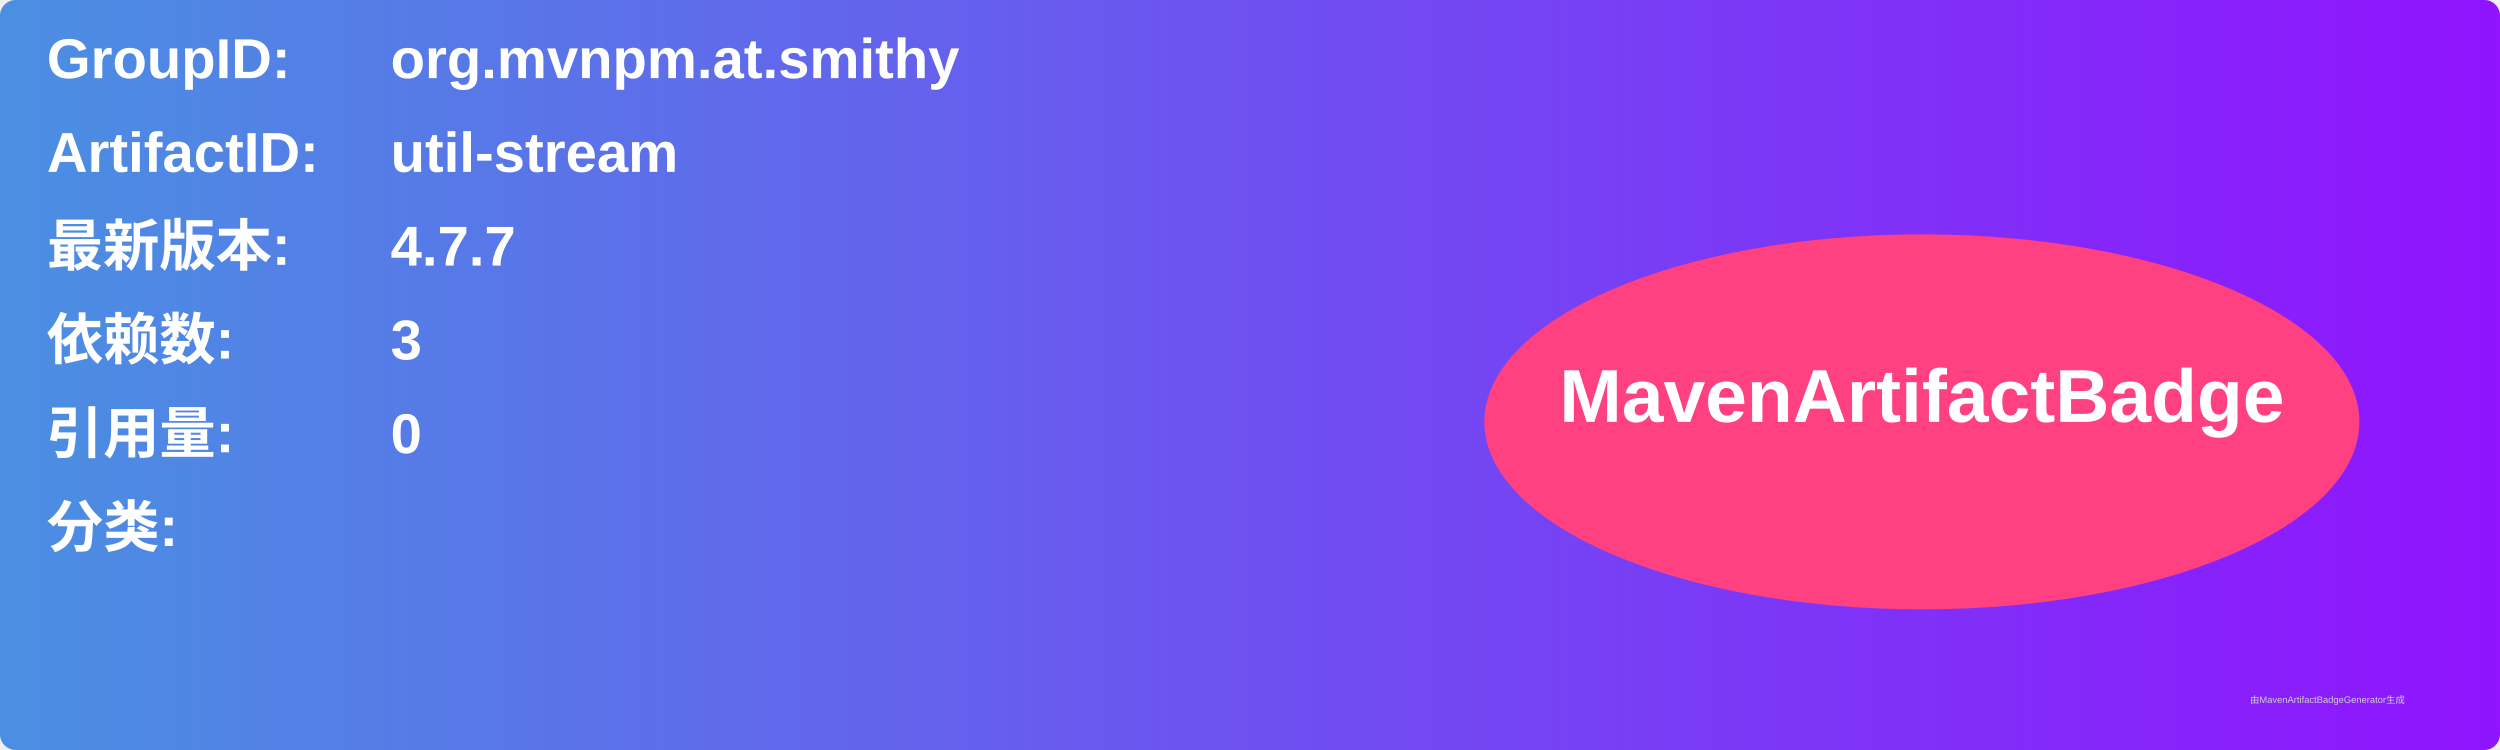
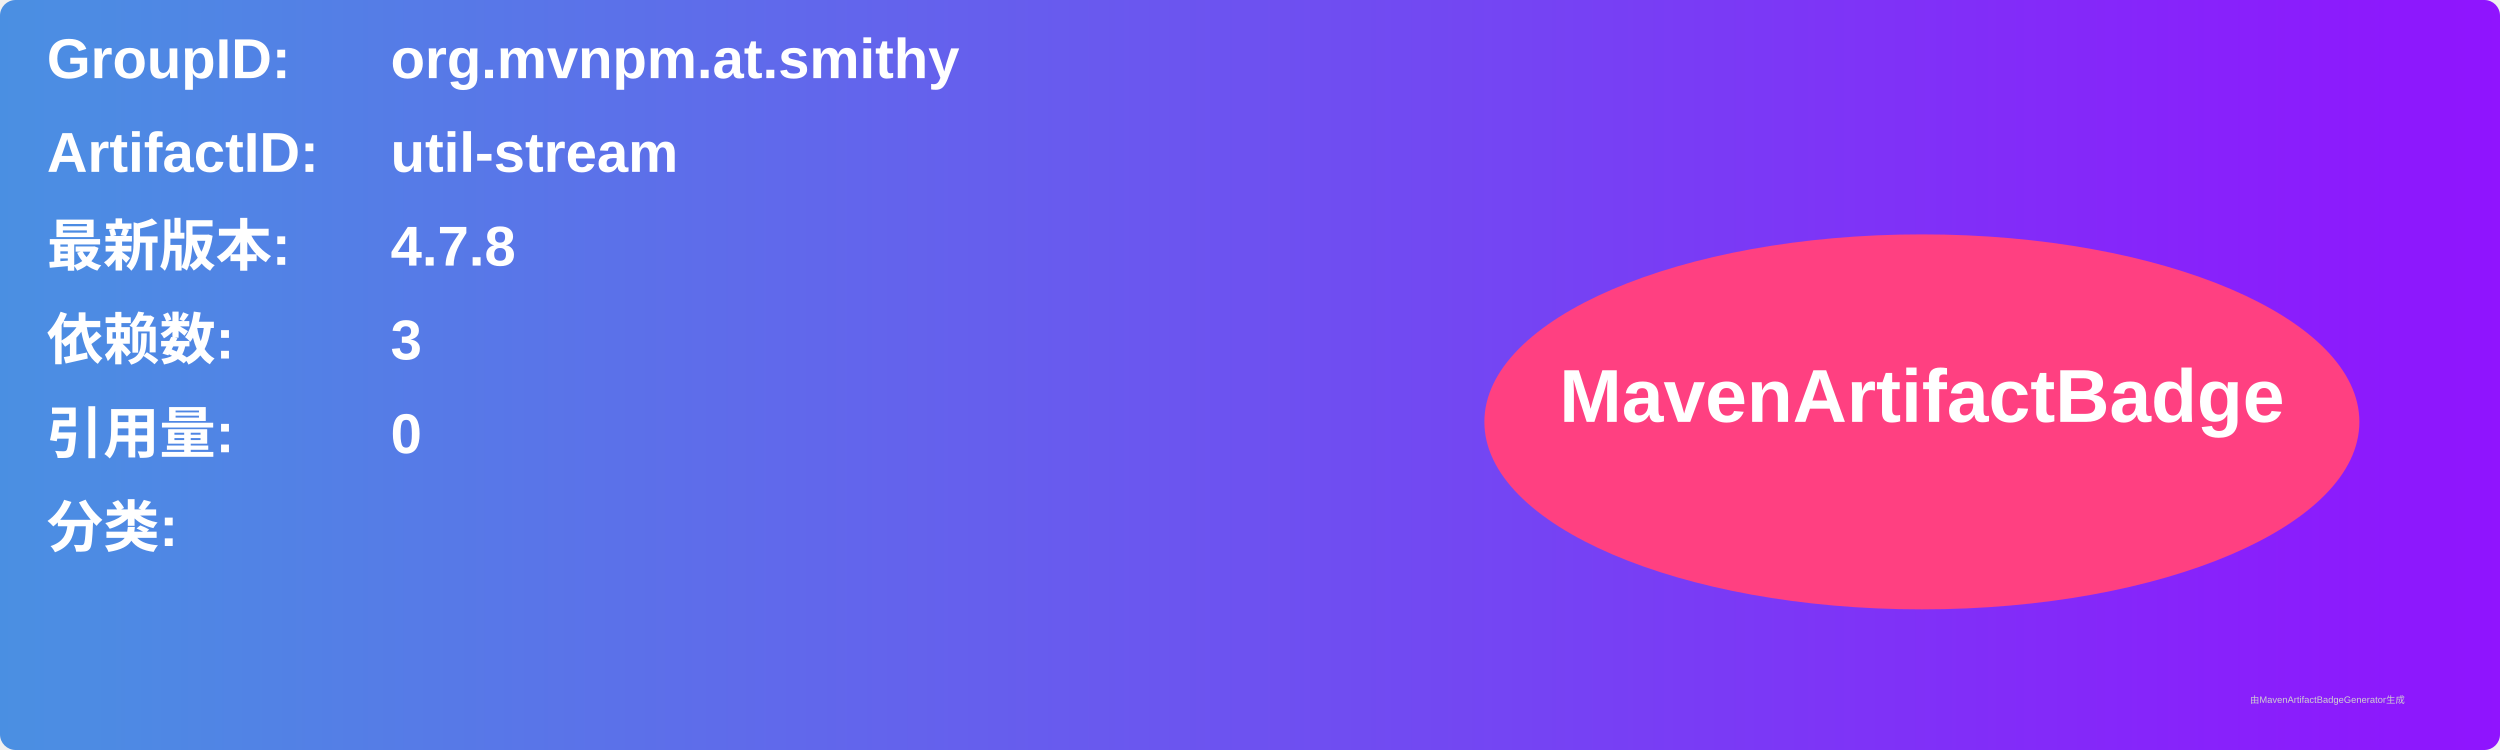
<svg xmlns="http://www.w3.org/2000/svg" width="800" height="240" viewBox="0 0 800 240">
  <linearGradient id="grad" x1="0%" y1="0%" x2="100%" y2="0%">
    <stop offset="0%" stop-color="#4a90e2" />
    <stop offset="100%" stop-color="#9013fe" />
  </linearGradient>
  <rect width="100%" height="100%" rx="5" ry="5" fill="url(#grad)" />
  <g transform="translate(15, 15)">
    <text x="0" y="10" font-family="Arial" font-size="18" fill="white" font-weight="bold" width="260">GroupID:</text>
    <text x="110" y="10" font-family="Arial" font-size="18" fill="white" font-weight="bold" width="460">org.mvnpm.at.smithy</text>
    <text x="0" y="40" font-family="Arial" font-size="18" fill="white" font-weight="bold" width="260">ArtifactID:</text>
    <text x="110" y="40" font-family="Arial" font-size="18" fill="white" font-weight="bold" width="460">util-stream</text>
    <text x="0" y="70" font-family="Arial" font-size="18" fill="white" font-weight="bold">最新版本:</text>
    <text x="110" y="70" font-family="Arial" font-size="18" fill="white" font-weight="bold">
-       <tspan font-weight="bold">4.7.7</tspan>
+       <tspan font-weight="bold">4.7.8</tspan>
    </text>
    <text x="0" y="100" font-family="Arial" font-size="18" fill="white" font-weight="bold">依赖数: </text>
    <text x="110" y="100" font-family="Arial" font-size="18" fill="white">
      <tspan font-weight="bold">3</tspan>
    </text>
    <text x="0" y="130" font-family="Arial" font-size="18" fill="white" font-weight="bold">引用量: </text>
    <text x="110" y="130" font-family="Arial" font-size="18" fill="white">
      <tspan font-weight="bold">0</tspan>
    </text>
    <text x="0" y="160" font-family="Arial" font-size="18" fill="white" font-weight="bold">分类:</text>
    <text x="10" y="190" font-family="Arial" font-size="10" fill="white">
      <tspan font-weight="bold" />
    </text>
    <ellipse cx="600" cy="120" rx="140" ry="60" fill="#ff4081" />
    <text x="600" y="120" text-anchor="middle" font-family="Arial" font-size="24" fill="white" font-weight="bold">MavenArtifactBadge</text>
  </g>
  <text x="720" y="225" font-family="Arial" font-size="3" fill="#d0d0d0">由MavenArtifactBadgeGenerator生成</text>
</svg>
